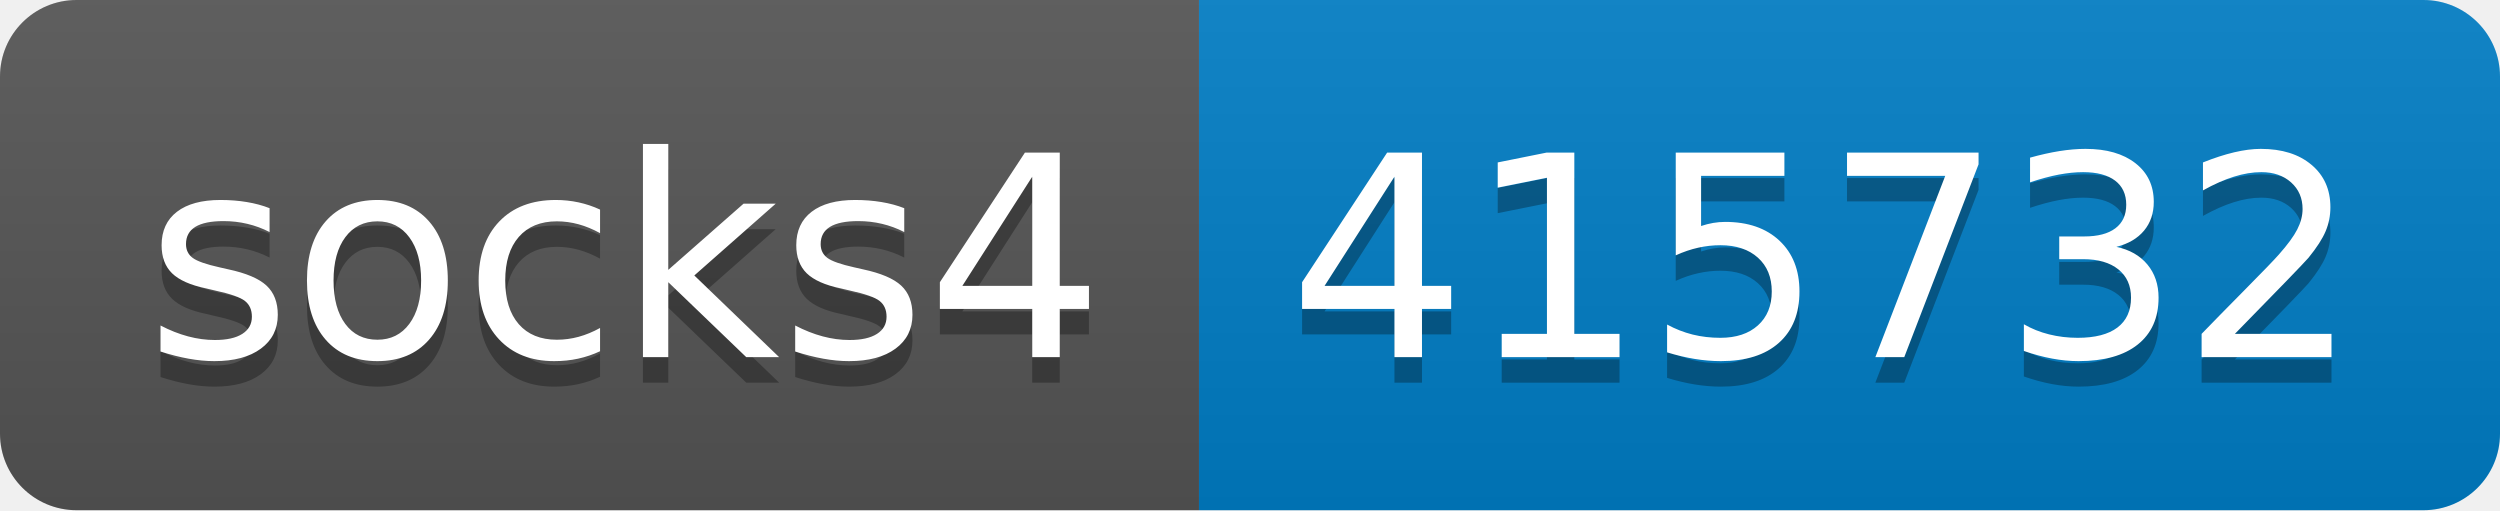
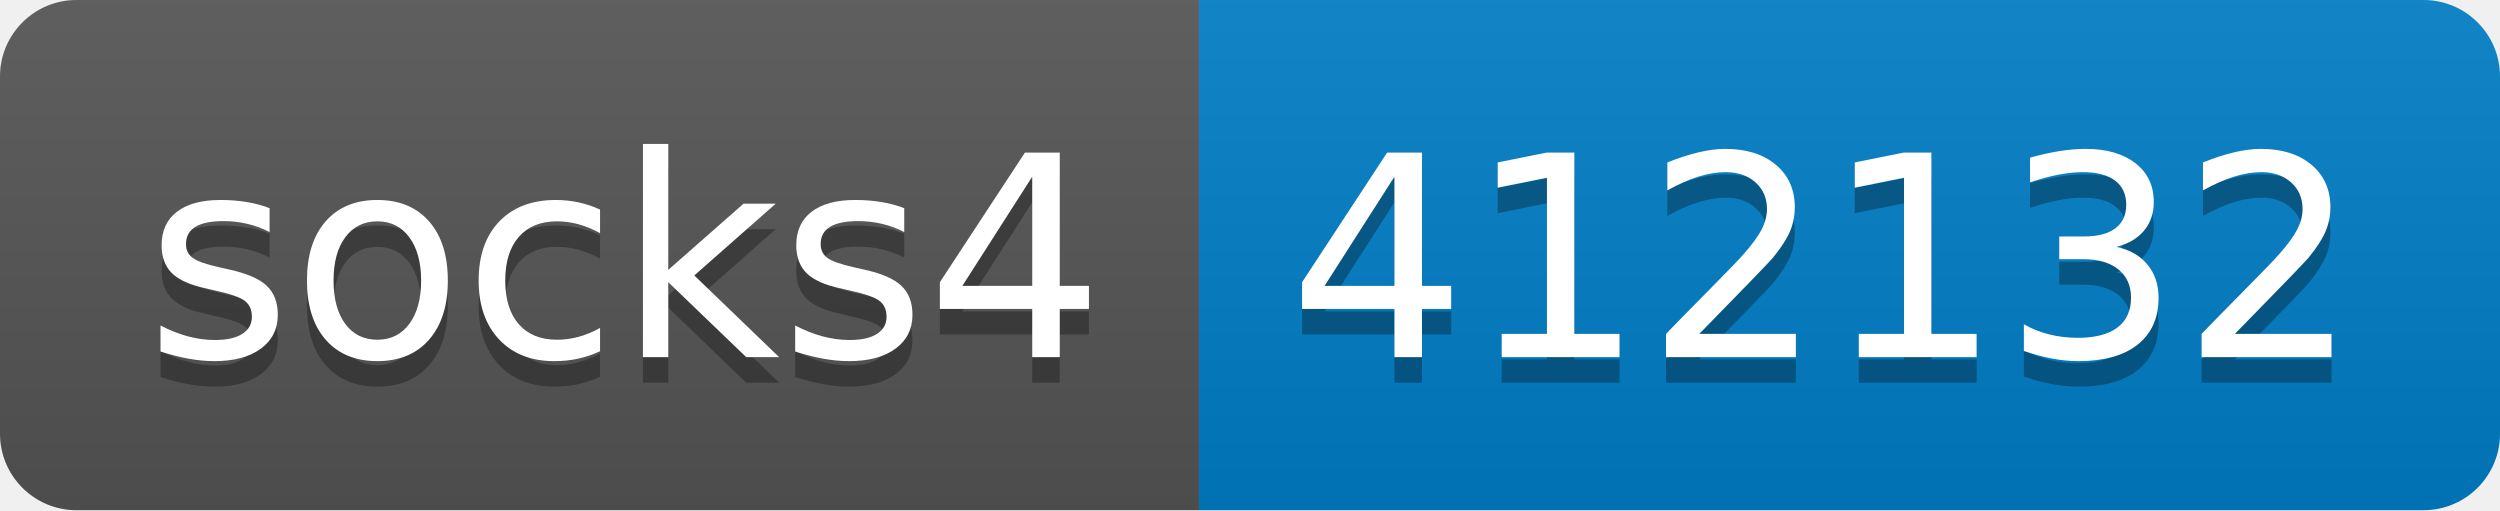
- <svg xmlns="http://www.w3.org/2000/svg" width="98" height="20" role="img" aria-label="socks4: 415732">
+ <svg xmlns="http://www.w3.org/2000/svg" width="98" height="20" role="img" aria-label="socks4: 412132">
  <linearGradient id="s" x2="0" y2="100%">
    <stop offset="0" stop-color="#bbb" stop-opacity=".1" />
    <stop offset="1" stop-opacity=".1" />
  </linearGradient>
  <clipPath id="r">
    <rect width="98" height="20" rx="3" fill="#fff" />
  </clipPath>
  <g clip-path="url(#r)">
    <rect width="47" height="20" fill="#555" />
    <rect x="47" width="51" height="20" fill="#007ec6" />
    <rect width="98" height="20" fill="url(#s)" />
  </g>
  <g fill="#fff" text-anchor="middle" font-family="Verdana,Geneva,DejaVu Sans,sans-serif" text-rendering="geometricPrecision" font-size="110">
    <text aria-hidden="true" x="245" y="150" fill="#010101" fill-opacity=".3" transform="scale(.1)" textLength="370">socks4</text>
    <text x="245" y="140" transform="scale(.1)" fill="#fff" textLength="370">socks4</text>
-     <text aria-hidden="true" x="715" y="150" fill="#010101" fill-opacity=".3" transform="scale(.1)" textLength="410">415732</text>
-     <text x="715" y="140" transform="scale(.1)" fill="#fff" textLength="410">415732</text>
+     <text aria-hidden="true" x="715" y="150" fill="#010101" fill-opacity=".3" transform="scale(.1)" textLength="410">412132</text>
+     <text x="715" y="140" transform="scale(.1)" fill="#fff" textLength="410">412132</text>
  </g>
</svg>
